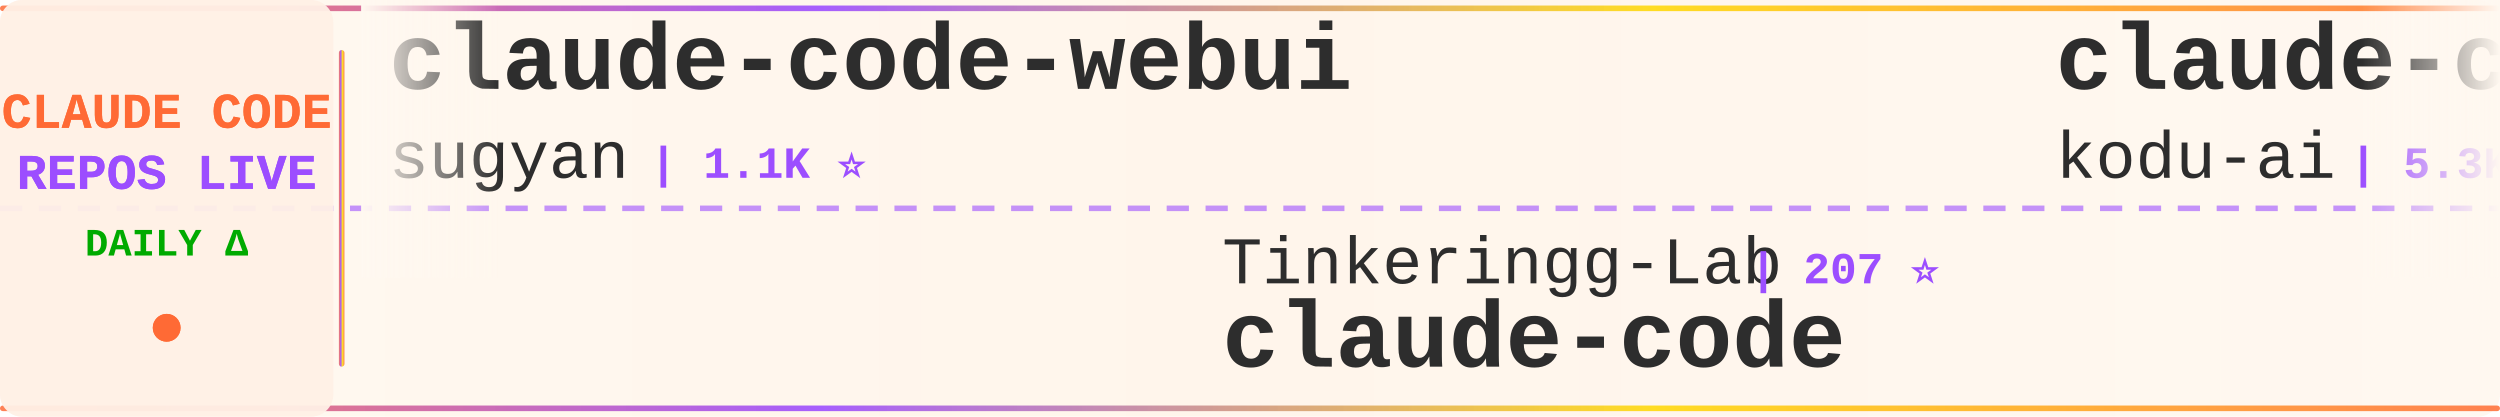
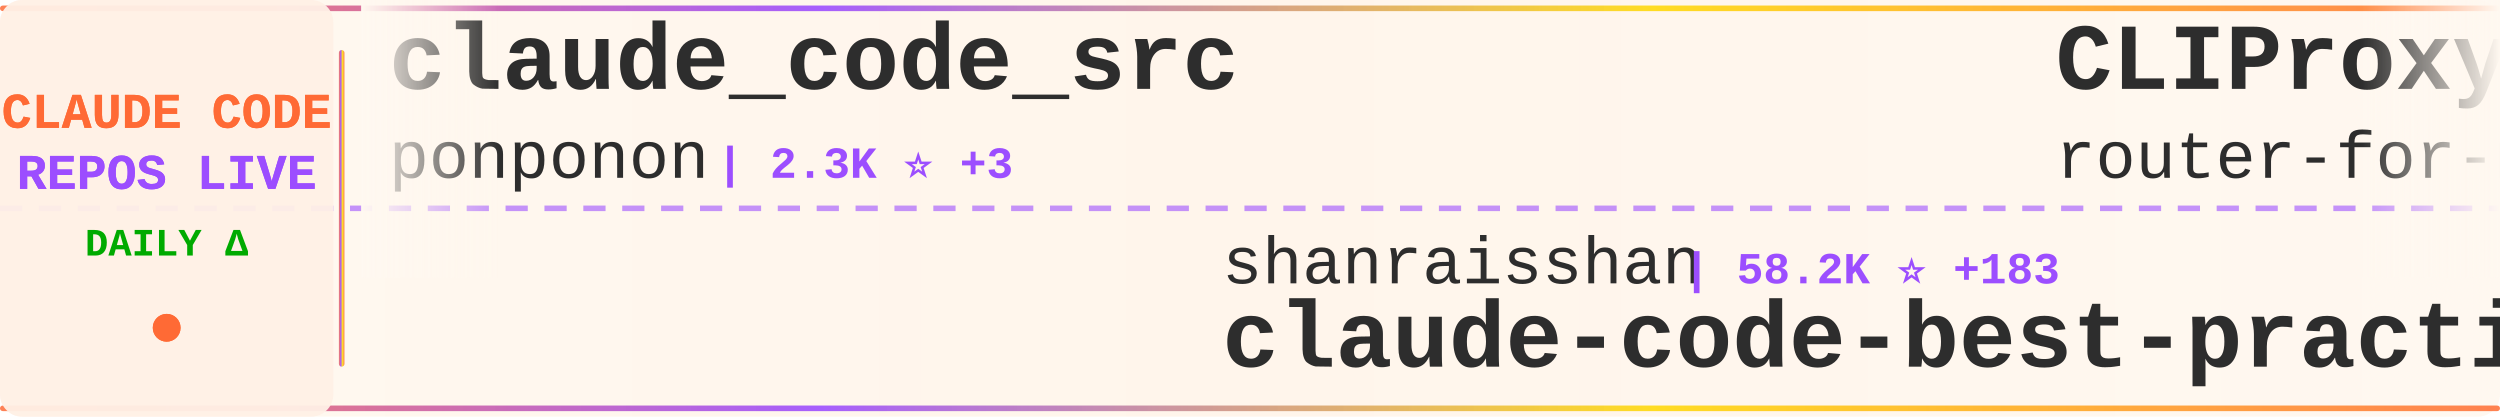
<svg xmlns="http://www.w3.org/2000/svg" width="900" height="150">
  <defs>
    <linearGradient id="tickerBg" x1="0%" y1="0%" x2="100%" y2="0%">
      <stop offset="0%" style="stop-color:#fff8f0;stop-opacity:0.98" />
      <stop offset="50%" style="stop-color:#fff5eb;stop-opacity:1" />
      <stop offset="100%" style="stop-color:#fff8f0;stop-opacity:0.98" />
    </linearGradient>
    <linearGradient id="borderGrad" x1="0%" y1="0%" x2="100%" y2="0%">
      <stop offset="0%" style="stop-color:#FF6B35;stop-opacity:0.85">
        <animate attributeName="stop-opacity" values="0.85;1;0.85" dur="2s" repeatCount="indefinite" />
      </stop>
      <stop offset="33%" style="stop-color:#9C4EFF;stop-opacity:0.9">
        <animate attributeName="stop-opacity" values="0.9;1;0.9" dur="2.2s" repeatCount="indefinite" />
      </stop>
      <stop offset="66%" style="stop-color:#FFD700;stop-opacity:0.85">
        <animate attributeName="stop-opacity" values="0.85;1;0.85" dur="1.8s" repeatCount="indefinite" />
      </stop>
      <stop offset="100%" style="stop-color:#FF6B35;stop-opacity:0.85">
        <animate attributeName="stop-opacity" values="0.85;1;0.85" dur="2s" repeatCount="indefinite" />
      </stop>
    </linearGradient>
    <filter id="textGlow">
      <feGaussianBlur stdDeviation="0.15" result="coloredBlur" />
      <feMerge>
        <feMergeNode in="coloredBlur" />
        <feMergeNode in="SourceGraphic" />
      </feMerge>
    </filter>
    <filter id="metricGlow">
      <feGaussianBlur stdDeviation="0.2" result="coloredBlur" />
      <feMerge>
        <feMergeNode in="coloredBlur" />
        <feMergeNode in="SourceGraphic" />
      </feMerge>
    </filter>
    <linearGradient id="leftFade" x1="0%" y1="0%" x2="100%" y2="0%">
      <stop offset="0%" style="stop-color:#fff8f0;stop-opacity:1" />
      <stop offset="100%" style="stop-color:#fff8f0;stop-opacity:0" />
    </linearGradient>
    <linearGradient id="rightFade" x1="0%" y1="0%" x2="100%" y2="0%">
      <stop offset="0%" style="stop-color:#fff8f0;stop-opacity:0" />
      <stop offset="100%" style="stop-color:#fff8f0;stop-opacity:1" />
    </linearGradient>
  </defs>
  <rect width="900" height="150" fill="url(#tickerBg)" rx="8" />
  <rect x="0" y="2" width="900" height="2" fill="url(#borderGrad)" rx="1" />
  <rect x="0" y="146" width="900" height="2" fill="url(#borderGrad)" rx="1" />
  <line x1="0" y1="75" x2="900" y2="75" stroke="#9C4EFF" stroke-width="2" stroke-dasharray="8 6" opacity="0.6" />
  <rect x="0" y="0" width="120" height="150" fill="#fff0e6" opacity="0.95" rx="8" />
  <text x="60" y="46" font-family="'Courier New', monospace" font-size="18" font-weight="bold" fill="#FF6B35" text-anchor="middle" filter="url(#textGlow)">
    CLAUDE CODE
  </text>
  <text x="60" y="68" font-family="'Courier New', monospace" font-size="18" font-weight="bold" fill="#9C4EFF" text-anchor="middle" filter="url(#textGlow)">
    REPOS LIVE
  </text>
  <text x="60" y="92" font-family="'Courier New', monospace" font-size="14" font-weight="bold" fill="#00aa00" text-anchor="middle">
    DAILY Δ
  </text>
  <circle cx="60" cy="118" r="5" fill="#FF6B35" filter="url(#metricGlow)">
    <animate attributeName="r" values="4;6;4" dur="1.5s" repeatCount="indefinite" />
    <animate attributeName="opacity" values="0.6;1;0.6" dur="1.5s" repeatCount="indefinite" />
  </circle>
  <rect x="122" y="18" width="2" height="114" fill="url(#borderGrad)" rx="1" />
  <clipPath id="tickerClip">
    <rect x="130" y="0" width="770" height="150" />
  </clipPath>
  <g clip-path="url(#tickerClip)">
    <g id="tickerItems">
      <animateTransform attributeName="transform" attributeType="XML" type="translate" from="0 0" to="-3000 0" dur="54s" repeatCount="indefinite" />
      <g transform="translate(0, 0)">
-         <text x="140" y="32" font-family="'Courier New', monospace" font-size="34" font-weight="bold" fill="#2d2d2d">claude-code-webui</text>
-         <text x="140" y="64" font-family="'Courier New', monospace" font-size="24" font-weight="normal" fill="#2d2d2d" opacity="1.0">sugyan</text>
-         <text x="234" y="64" font-family="'Courier New', monospace" font-size="16" font-weight="bold" fill="#9C4EFF"> | 1.1K ⭐</text>
+         <text x="140" y="32" font-family="'Courier New', monospace" font-size="34" font-weight="bold" fill="#2d2d2d">claude_code_src</text>
+         <text x="140" y="64" font-family="'Courier New', monospace" font-size="24" font-weight="normal" fill="#2d2d2d" opacity="1.0">ponponon</text>
+         <text x="258" y="64" font-family="'Courier New', monospace" font-size="16" font-weight="bold" fill="#9C4EFF"> | 2.3K ⭐ +3</text>
      </g>
      <g transform="translate(300, 0)">
-         <text x="140" y="102" font-family="'Courier New', monospace" font-size="24" font-weight="normal" fill="#2d2d2d" opacity="1.0">Tinkeringg-Lab</text>
-         <text x="330" y="102" font-family="'Courier New', monospace" font-size="16" font-weight="bold" fill="#9C4EFF"> | 207 ⭐</text>
+         <text x="140" y="102" font-family="'Courier New', monospace" font-size="24" font-weight="normal" fill="#2d2d2d" opacity="1.0">shanraisshan</text>
+         <text x="306" y="102" font-family="'Courier New', monospace" font-size="16" font-weight="bold" fill="#9C4EFF"> | 58.2K ⭐ +183</text>
+         <text x="140" y="132" font-family="'Courier New', monospace" font-size="34" font-weight="bold" fill="#2d2d2d">claude-code-best-practic...</text>
+       </g>
+       <g transform="translate(600, 0)">
+         <text x="140" y="32" font-family="'Courier New', monospace" font-size="34" font-weight="bold" fill="#2d2d2d">CLIProxyAPI</text>
+         <text x="140" y="64" font-family="'Courier New', monospace" font-size="24" font-weight="normal" fill="#2d2d2d" opacity="1.0">router-for-me</text>
+         <text x="318" y="64" font-family="'Courier New', monospace" font-size="16" font-weight="bold" fill="#9C4EFF"> | 37.8K ⭐ +91</text>
+       </g>
+       <g transform="translate(900, 0)">
+         <text x="140" y="102" font-family="'Courier New', monospace" font-size="24" font-weight="normal" fill="#2d2d2d" opacity="1.0">tanbiralam</text>
+         <text x="282" y="102" font-family="'Courier New', monospace" font-size="16" font-weight="bold" fill="#9C4EFF"> | 1.9K ⭐ +1</text>
        <text x="140" y="132" font-family="'Courier New', monospace" font-size="34" font-weight="bold" fill="#2d2d2d">claude-code</text>
      </g>
-       <g transform="translate(600, 0)">
-         <text x="140" y="32" font-family="'Courier New', monospace" font-size="34" font-weight="bold" fill="#2d2d2d">claude-coder</text>
-         <text x="140" y="64" font-family="'Courier New', monospace" font-size="24" font-weight="normal" fill="#2d2d2d" opacity="1.0">kodu-ai</text>
-         <text x="246" y="64" font-family="'Courier New', monospace" font-size="16" font-weight="bold" fill="#9C4EFF"> | 5.3K ⭐</text>
-       </g>
-       <g transform="translate(900, 0)">
-         <text x="140" y="102" font-family="'Courier New', monospace" font-size="24" font-weight="normal" fill="#2d2d2d" opacity="1.0">nicedreamzapp</text>
-         <text x="318" y="102" font-family="'Courier New', monospace" font-size="16" font-weight="bold" fill="#9C4EFF"> | 2.8K ⭐ +23</text>
-         <text x="140" y="132" font-family="'Courier New', monospace" font-size="34" font-weight="bold" fill="#2d2d2d">claude-code-local</text>
-       </g>
      <g transform="translate(1200, 0)">
-         <text x="140" y="32" font-family="'Courier New', monospace" font-size="34" font-weight="bold" fill="#2d2d2d">claude-code</text>
-         <text x="140" y="64" font-family="'Courier New', monospace" font-size="24" font-weight="normal" fill="#2d2d2d" opacity="1.0">xorespesp</text>
-         <text x="270" y="64" font-family="'Courier New', monospace" font-size="16" font-weight="bold" fill="#9C4EFF"> | 227 ⭐</text>
+         <text x="140" y="32" font-family="'Courier New', monospace" font-size="34" font-weight="bold" fill="#2d2d2d">claude-code-hooks-master...</text>
+         <text x="140" y="64" font-family="'Courier New', monospace" font-size="24" font-weight="normal" fill="#2d2d2d" opacity="1.0">disler</text>
+         <text x="234" y="64" font-family="'Courier New', monospace" font-size="16" font-weight="bold" fill="#9C4EFF"> | 3.8K ⭐ +1</text>
      </g>
      <g transform="translate(1500, 0)">
-         <text x="140" y="102" font-family="'Courier New', monospace" font-size="24" font-weight="normal" fill="#2d2d2d" opacity="1.0">ykdojo</text>
-         <text x="234" y="102" font-family="'Courier New', monospace" font-size="16" font-weight="bold" fill="#9C4EFF"> | 8.8K ⭐ +26</text>
-         <text x="140" y="132" font-family="'Courier New', monospace" font-size="34" font-weight="bold" fill="#2d2d2d">claude-code-tips</text>
+         <text x="140" y="102" font-family="'Courier New', monospace" font-size="24" font-weight="normal" fill="#2d2d2d" opacity="1.0">lorryjovens-hub</text>
+         <text x="342" y="102" font-family="'Courier New', monospace" font-size="16" font-weight="bold" fill="#9C4EFF"> | 1.6K ⭐ +1</text>
+         <text x="140" y="132" font-family="'Courier New', monospace" font-size="34" font-weight="bold" fill="#2d2d2d">claude-code-rust</text>
      </g>
      <g transform="translate(1800, 0)">
-         <text x="140" y="32" font-family="'Courier New', monospace" font-size="34" font-weight="bold" fill="#2d2d2d">claude-code</text>
-         <text x="140" y="64" font-family="'Courier New', monospace" font-size="24" font-weight="normal" fill="#2d2d2d" opacity="1.0">codeaashu</text>
-         <text x="270" y="64" font-family="'Courier New', monospace" font-size="16" font-weight="bold" fill="#9C4EFF"> | 2.9K ⭐ +13</text>
+         <text x="140" y="32" font-family="'Courier New', monospace" font-size="34" font-weight="bold" fill="#2d2d2d">claude-code-video-toolki...</text>
+         <text x="140" y="64" font-family="'Courier New', monospace" font-size="24" font-weight="normal" fill="#2d2d2d" opacity="1.0">digitalsamba</text>
+         <text x="306" y="64" font-family="'Courier New', monospace" font-size="16" font-weight="bold" fill="#9C4EFF"> | 1.5K ⭐ +6</text>
      </g>
      <g transform="translate(2100, 0)">
+         <text x="140" y="102" font-family="'Courier New', monospace" font-size="24" font-weight="normal" fill="#2d2d2d" opacity="1.0">anthropics</text>
+         <text x="282" y="102" font-family="'Courier New', monospace" font-size="16" font-weight="bold" fill="#9C4EFF"> | 152.4K ⭐ +473</text>
+         <text x="140" y="132" font-family="'Courier New', monospace" font-size="34" font-weight="bold" fill="#2d2d2d">skills</text>
+       </g>
+       <g transform="translate(2400, 0)">
+         <text x="140" y="32" font-family="'Courier New', monospace" font-size="34" font-weight="bold" fill="#2d2d2d">claude-code</text>
+         <text x="140" y="64" font-family="'Courier New', monospace" font-size="24" font-weight="normal" fill="#2d2d2d" opacity="1.0">lowcortisolprogrammer</text>
+         <text x="414" y="64" font-family="'Courier New', monospace" font-size="16" font-weight="bold" fill="#9C4EFF"> | 171 ⭐</text>
+       </g>
+       <g transform="translate(2700, 0)">
        <text x="140" y="102" font-family="'Courier New', monospace" font-size="24" font-weight="normal" fill="#2d2d2d" opacity="1.0">1rgs</text>
-         <text x="210" y="102" font-family="'Courier New', monospace" font-size="16" font-weight="bold" fill="#9C4EFF"> | 3.6K ⭐ +4</text>
+         <text x="210" y="102" font-family="'Courier New', monospace" font-size="16" font-weight="bold" fill="#9C4EFF"> | 3.6K ⭐ +3</text>
        <text x="140" y="132" font-family="'Courier New', monospace" font-size="34" font-weight="bold" fill="#2d2d2d">claude-code-proxy</text>
      </g>
-       <g transform="translate(2400, 0)">
-         <text x="140" y="32" font-family="'Courier New', monospace" font-size="34" font-weight="bold" fill="#2d2d2d">oh-my-claudecode</text>
-         <text x="140" y="64" font-family="'Courier New', monospace" font-size="24" font-weight="normal" fill="#2d2d2d" opacity="1.0">Yeachan-Heo</text>
-         <text x="294" y="64" font-family="'Courier New', monospace" font-size="16" font-weight="bold" fill="#9C4EFF"> | 36.6K ⭐ +52</text>
-       </g>
-       <g transform="translate(2700, 0)">
-         <text x="140" y="102" font-family="'Courier New', monospace" font-size="24" font-weight="normal" fill="#2d2d2d" opacity="1.0">carlvellotti</text>
-         <text x="306" y="102" font-family="'Courier New', monospace" font-size="16" font-weight="bold" fill="#9C4EFF"> | 2.1K ⭐ +2</text>
-         <text x="140" y="132" font-family="'Courier New', monospace" font-size="34" font-weight="bold" fill="#2d2d2d">claude-code-pm-course</text>
-       </g>
      <g transform="translate(3000, 0)">
-         <text x="140" y="32" font-family="'Courier New', monospace" font-size="34" font-weight="bold" fill="#2d2d2d">claude-code-webui</text>
-         <text x="140" y="64" font-family="'Courier New', monospace" font-size="24" font-weight="normal" fill="#2d2d2d" opacity="1.0">sugyan</text>
-         <text x="234" y="64" font-family="'Courier New', monospace" font-size="16" font-weight="bold" fill="#9C4EFF"> | 1.1K ⭐</text>
+         <text x="140" y="32" font-family="'Courier New', monospace" font-size="34" font-weight="bold" fill="#2d2d2d">claude_code_src</text>
+         <text x="140" y="64" font-family="'Courier New', monospace" font-size="24" font-weight="normal" fill="#2d2d2d" opacity="1.0">ponponon</text>
+         <text x="258" y="64" font-family="'Courier New', monospace" font-size="16" font-weight="bold" fill="#9C4EFF"> | 2.3K ⭐ +3</text>
      </g>
      <g transform="translate(3300, 0)">
-         <text x="140" y="102" font-family="'Courier New', monospace" font-size="24" font-weight="normal" fill="#2d2d2d" opacity="1.0">Tinkeringg-Lab</text>
-         <text x="330" y="102" font-family="'Courier New', monospace" font-size="16" font-weight="bold" fill="#9C4EFF"> | 207 ⭐</text>
-         <text x="140" y="132" font-family="'Courier New', monospace" font-size="34" font-weight="bold" fill="#2d2d2d">claude-code</text>
+         <text x="140" y="102" font-family="'Courier New', monospace" font-size="24" font-weight="normal" fill="#2d2d2d" opacity="1.0">shanraisshan</text>
+         <text x="306" y="102" font-family="'Courier New', monospace" font-size="16" font-weight="bold" fill="#9C4EFF"> | 58.2K ⭐ +183</text>
+         <text x="140" y="132" font-family="'Courier New', monospace" font-size="34" font-weight="bold" fill="#2d2d2d">claude-code-best-practic...</text>
      </g>
      <g transform="translate(3600, 0)">
-         <text x="140" y="32" font-family="'Courier New', monospace" font-size="34" font-weight="bold" fill="#2d2d2d">claude-coder</text>
-         <text x="140" y="64" font-family="'Courier New', monospace" font-size="24" font-weight="normal" fill="#2d2d2d" opacity="1.0">kodu-ai</text>
-         <text x="246" y="64" font-family="'Courier New', monospace" font-size="16" font-weight="bold" fill="#9C4EFF"> | 5.3K ⭐</text>
+         <text x="140" y="32" font-family="'Courier New', monospace" font-size="34" font-weight="bold" fill="#2d2d2d">CLIProxyAPI</text>
+         <text x="140" y="64" font-family="'Courier New', monospace" font-size="24" font-weight="normal" fill="#2d2d2d" opacity="1.0">router-for-me</text>
+         <text x="318" y="64" font-family="'Courier New', monospace" font-size="16" font-weight="bold" fill="#9C4EFF"> | 37.8K ⭐ +91</text>
      </g>
      <g transform="translate(3900, 0)">
-         <text x="140" y="102" font-family="'Courier New', monospace" font-size="24" font-weight="normal" fill="#2d2d2d" opacity="1.0">nicedreamzapp</text>
-         <text x="318" y="102" font-family="'Courier New', monospace" font-size="16" font-weight="bold" fill="#9C4EFF"> | 2.8K ⭐ +23</text>
-         <text x="140" y="132" font-family="'Courier New', monospace" font-size="34" font-weight="bold" fill="#2d2d2d">claude-code-local</text>
+         <text x="140" y="102" font-family="'Courier New', monospace" font-size="24" font-weight="normal" fill="#2d2d2d" opacity="1.0">tanbiralam</text>
+         <text x="282" y="102" font-family="'Courier New', monospace" font-size="16" font-weight="bold" fill="#9C4EFF"> | 1.9K ⭐ +1</text>
+         <text x="140" y="132" font-family="'Courier New', monospace" font-size="34" font-weight="bold" fill="#2d2d2d">claude-code</text>
      </g>
    </g>
  </g>
  <rect x="130" y="0" width="50" height="100" fill="url(#leftFade)" />
  <rect x="850" y="0" width="50" height="100" fill="url(#rightFade)" />
</svg>
